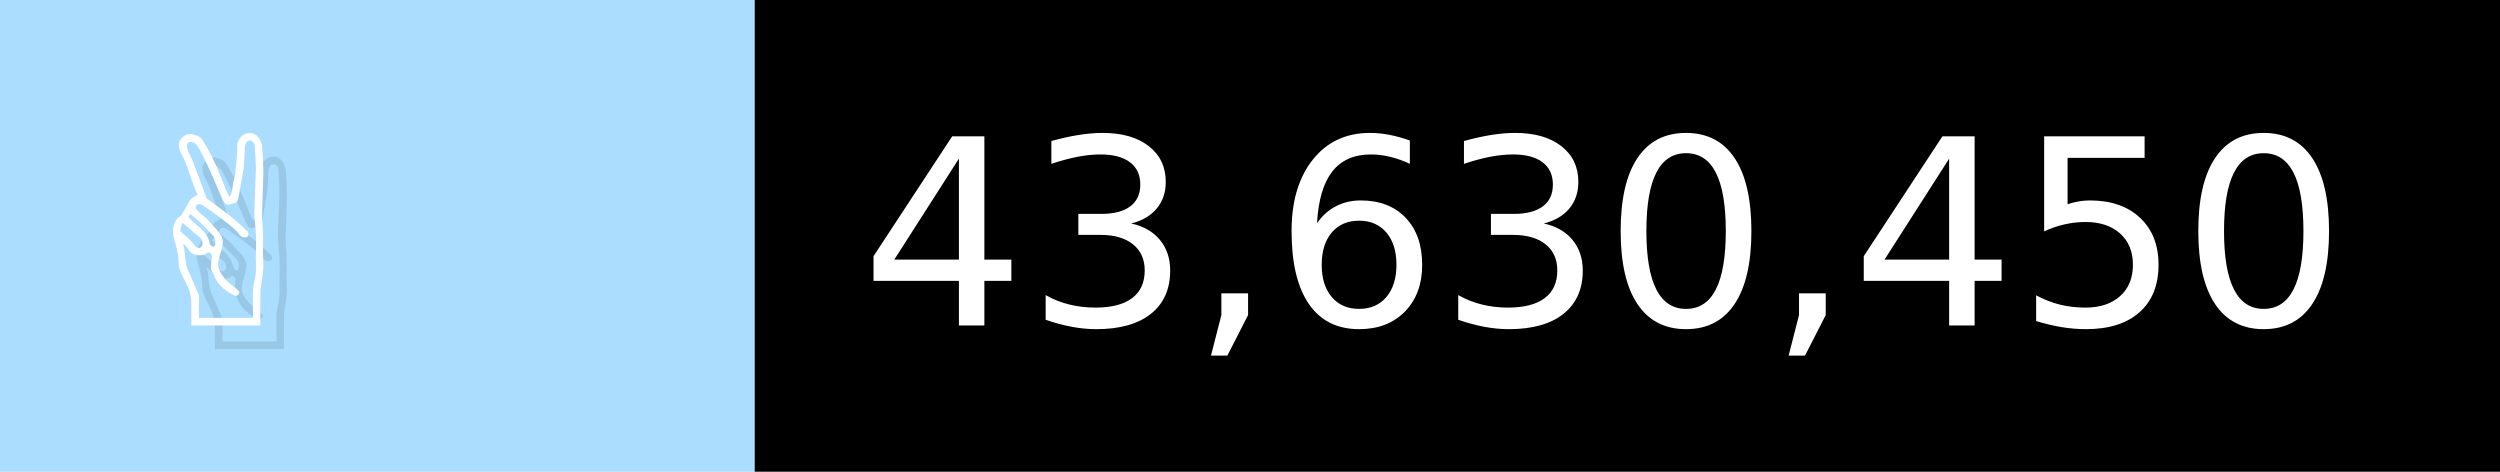
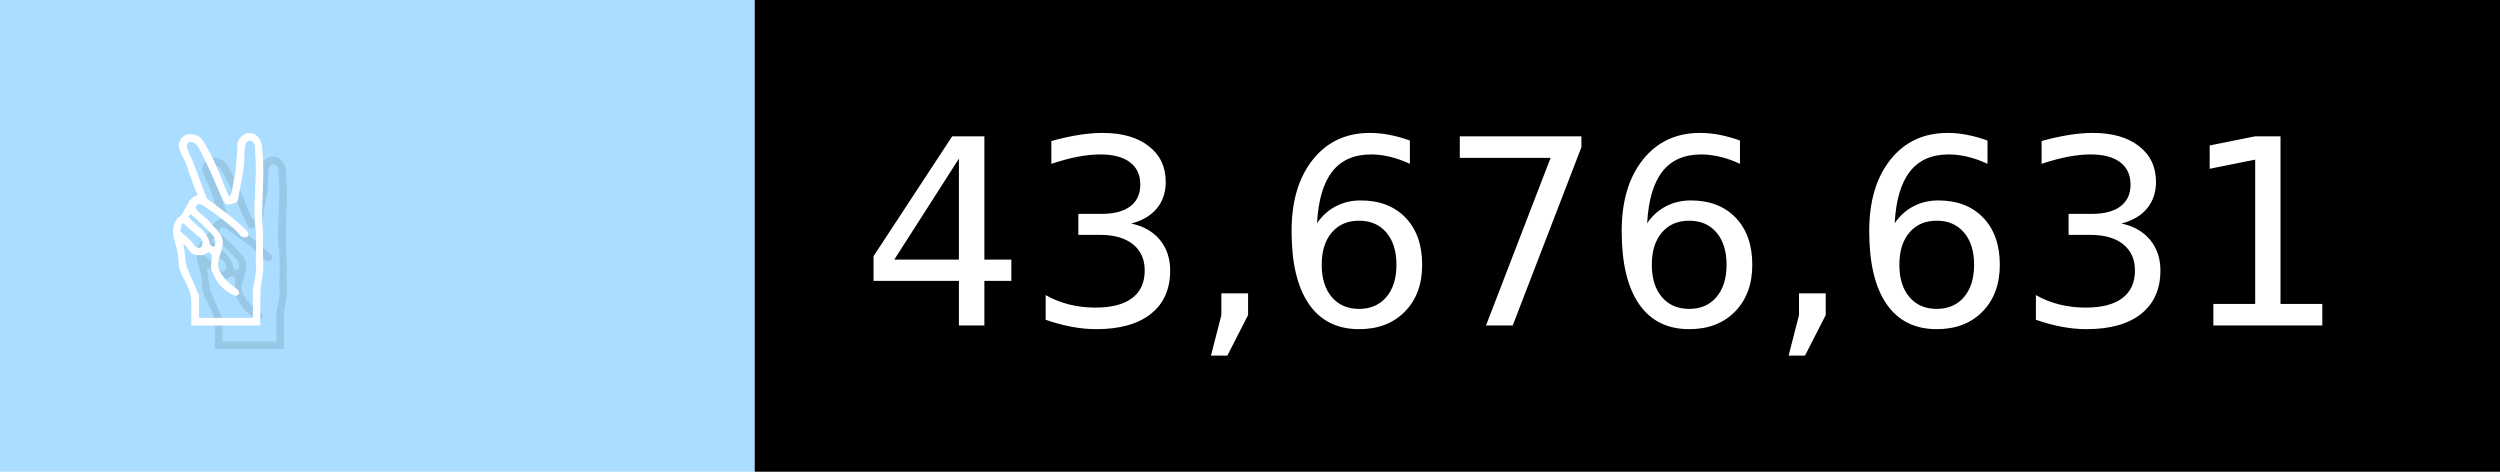
- <svg xmlns="http://www.w3.org/2000/svg" width="106" height="20" viewBox="0 0 1060 200" role="img" aria-label="✌️: 43,630,450">
+ <svg xmlns="http://www.w3.org/2000/svg" width="106" height="20" viewBox="0 0 1060 200" role="img" aria-label="✌️: 43,676,631">
  <g>
    <rect fill="#ADF" width="320" height="200" />
    <rect fill="##f9a" x="320" width="740" height="200" />
  </g>
  <g aria-hidden="true" fill="#fff" text-anchor="start" font-family="Verdana,DejaVu Sans,sans-serif" font-size="110">
    <text x="60" y="148" textLength="220" fill="#000" opacity="0.1">✌️</text>
    <text x="50" y="138" textLength="220">✌️</text>
-     <text x="375" y="148" textLength="640" fill="#000" opacity="0.1">43,630,450</text>
-     <text x="365" y="138" textLength="640">43,630,450</text>
+     <text x="375" y="148" textLength="640" fill="#000" opacity="0.1">43,676,631</text>
+     <text x="365" y="138" textLength="640">43,676,631</text>
  </g>
</svg>
